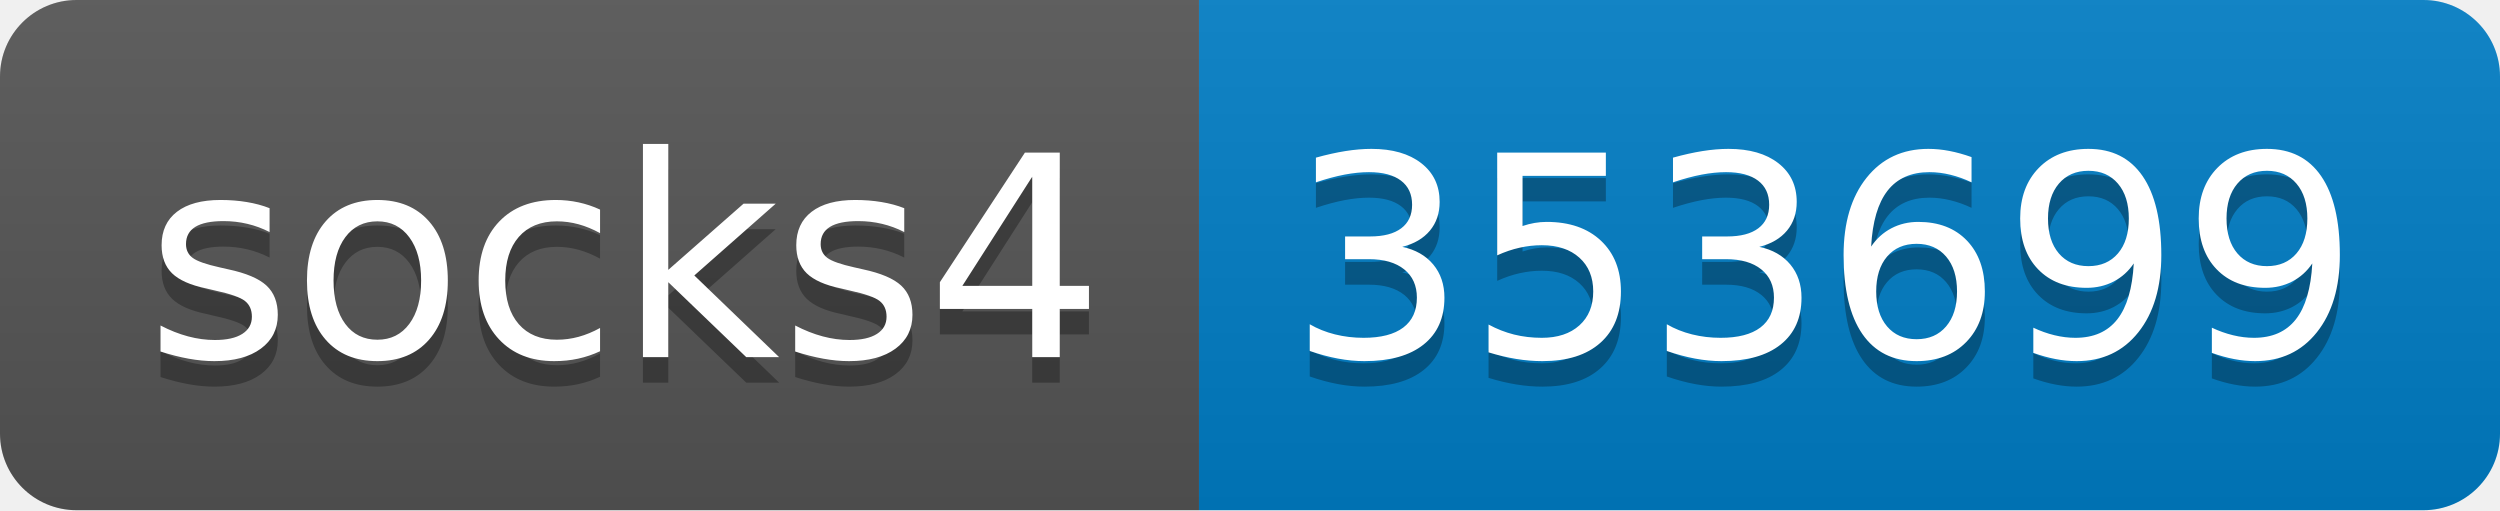
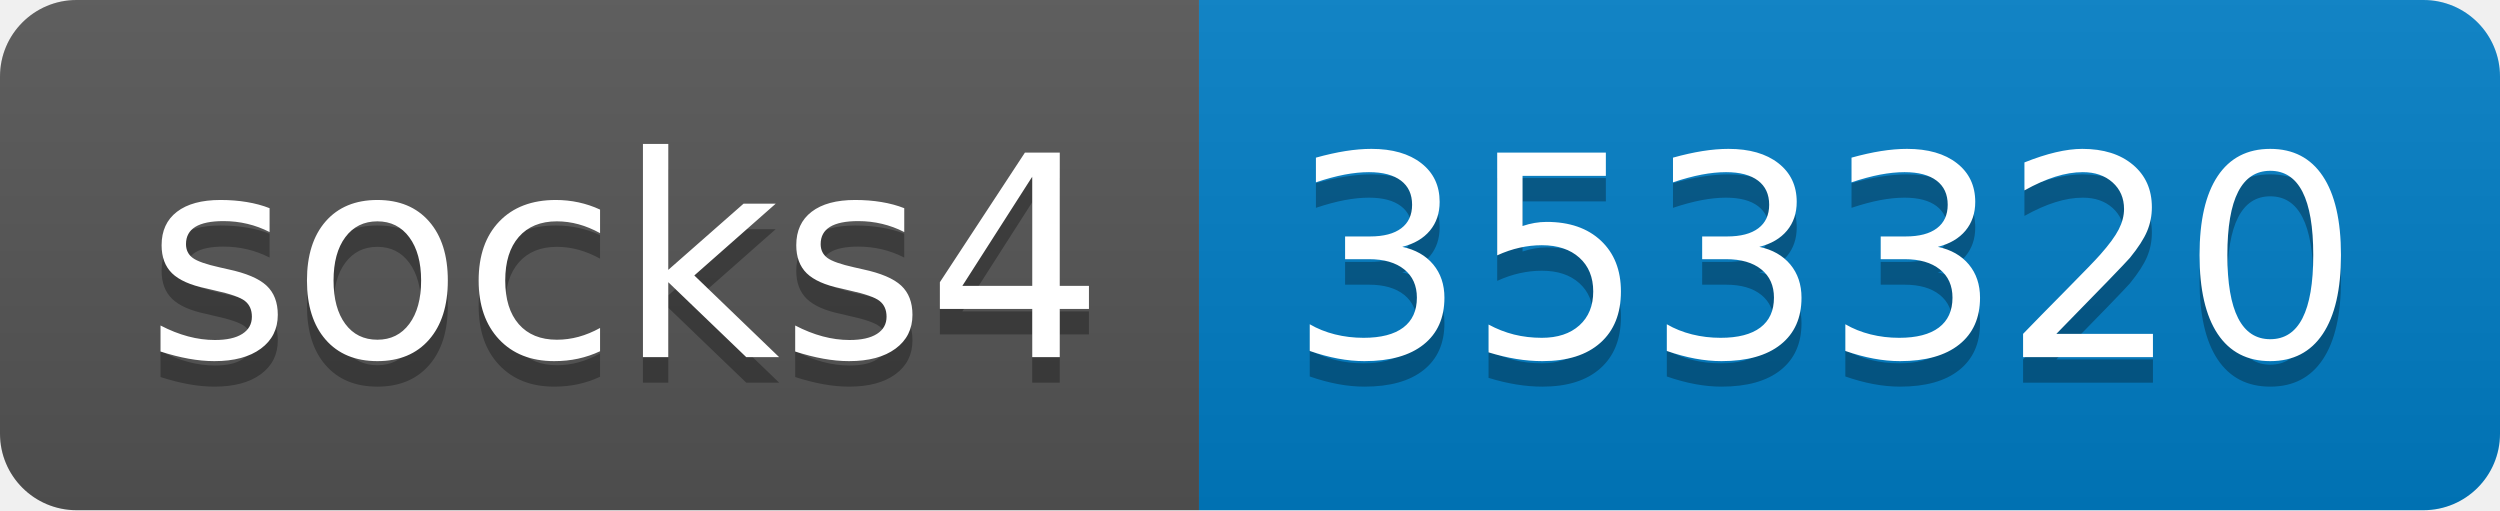
- <svg xmlns="http://www.w3.org/2000/svg" width="98" height="20" role="img" aria-label="socks4: 353699">
+ <svg xmlns="http://www.w3.org/2000/svg" width="98" height="20" role="img" aria-label="socks4: 353320">
  <linearGradient id="s" x2="0" y2="100%">
    <stop offset="0" stop-color="#bbb" stop-opacity=".1" />
    <stop offset="1" stop-opacity=".1" />
  </linearGradient>
  <clipPath id="r">
    <rect width="98" height="20" rx="3" fill="#fff" />
  </clipPath>
  <g clip-path="url(#r)">
    <rect width="47" height="20" fill="#555" />
    <rect x="47" width="51" height="20" fill="#007ec6" />
    <rect width="98" height="20" fill="url(#s)" />
  </g>
  <g fill="#fff" text-anchor="middle" font-family="Verdana,Geneva,DejaVu Sans,sans-serif" text-rendering="geometricPrecision" font-size="110">
    <text aria-hidden="true" x="245" y="150" fill="#010101" fill-opacity=".3" transform="scale(.1)" textLength="370">socks4</text>
    <text x="245" y="140" transform="scale(.1)" fill="#fff" textLength="370">socks4</text>
-     <text aria-hidden="true" x="715" y="150" fill="#010101" fill-opacity=".3" transform="scale(.1)" textLength="410">353699</text>
-     <text x="715" y="140" transform="scale(.1)" fill="#fff" textLength="410">353699</text>
+     <text aria-hidden="true" x="715" y="150" fill="#010101" fill-opacity=".3" transform="scale(.1)" textLength="410">353320</text>
+     <text x="715" y="140" transform="scale(.1)" fill="#fff" textLength="410">353320</text>
  </g>
</svg>
